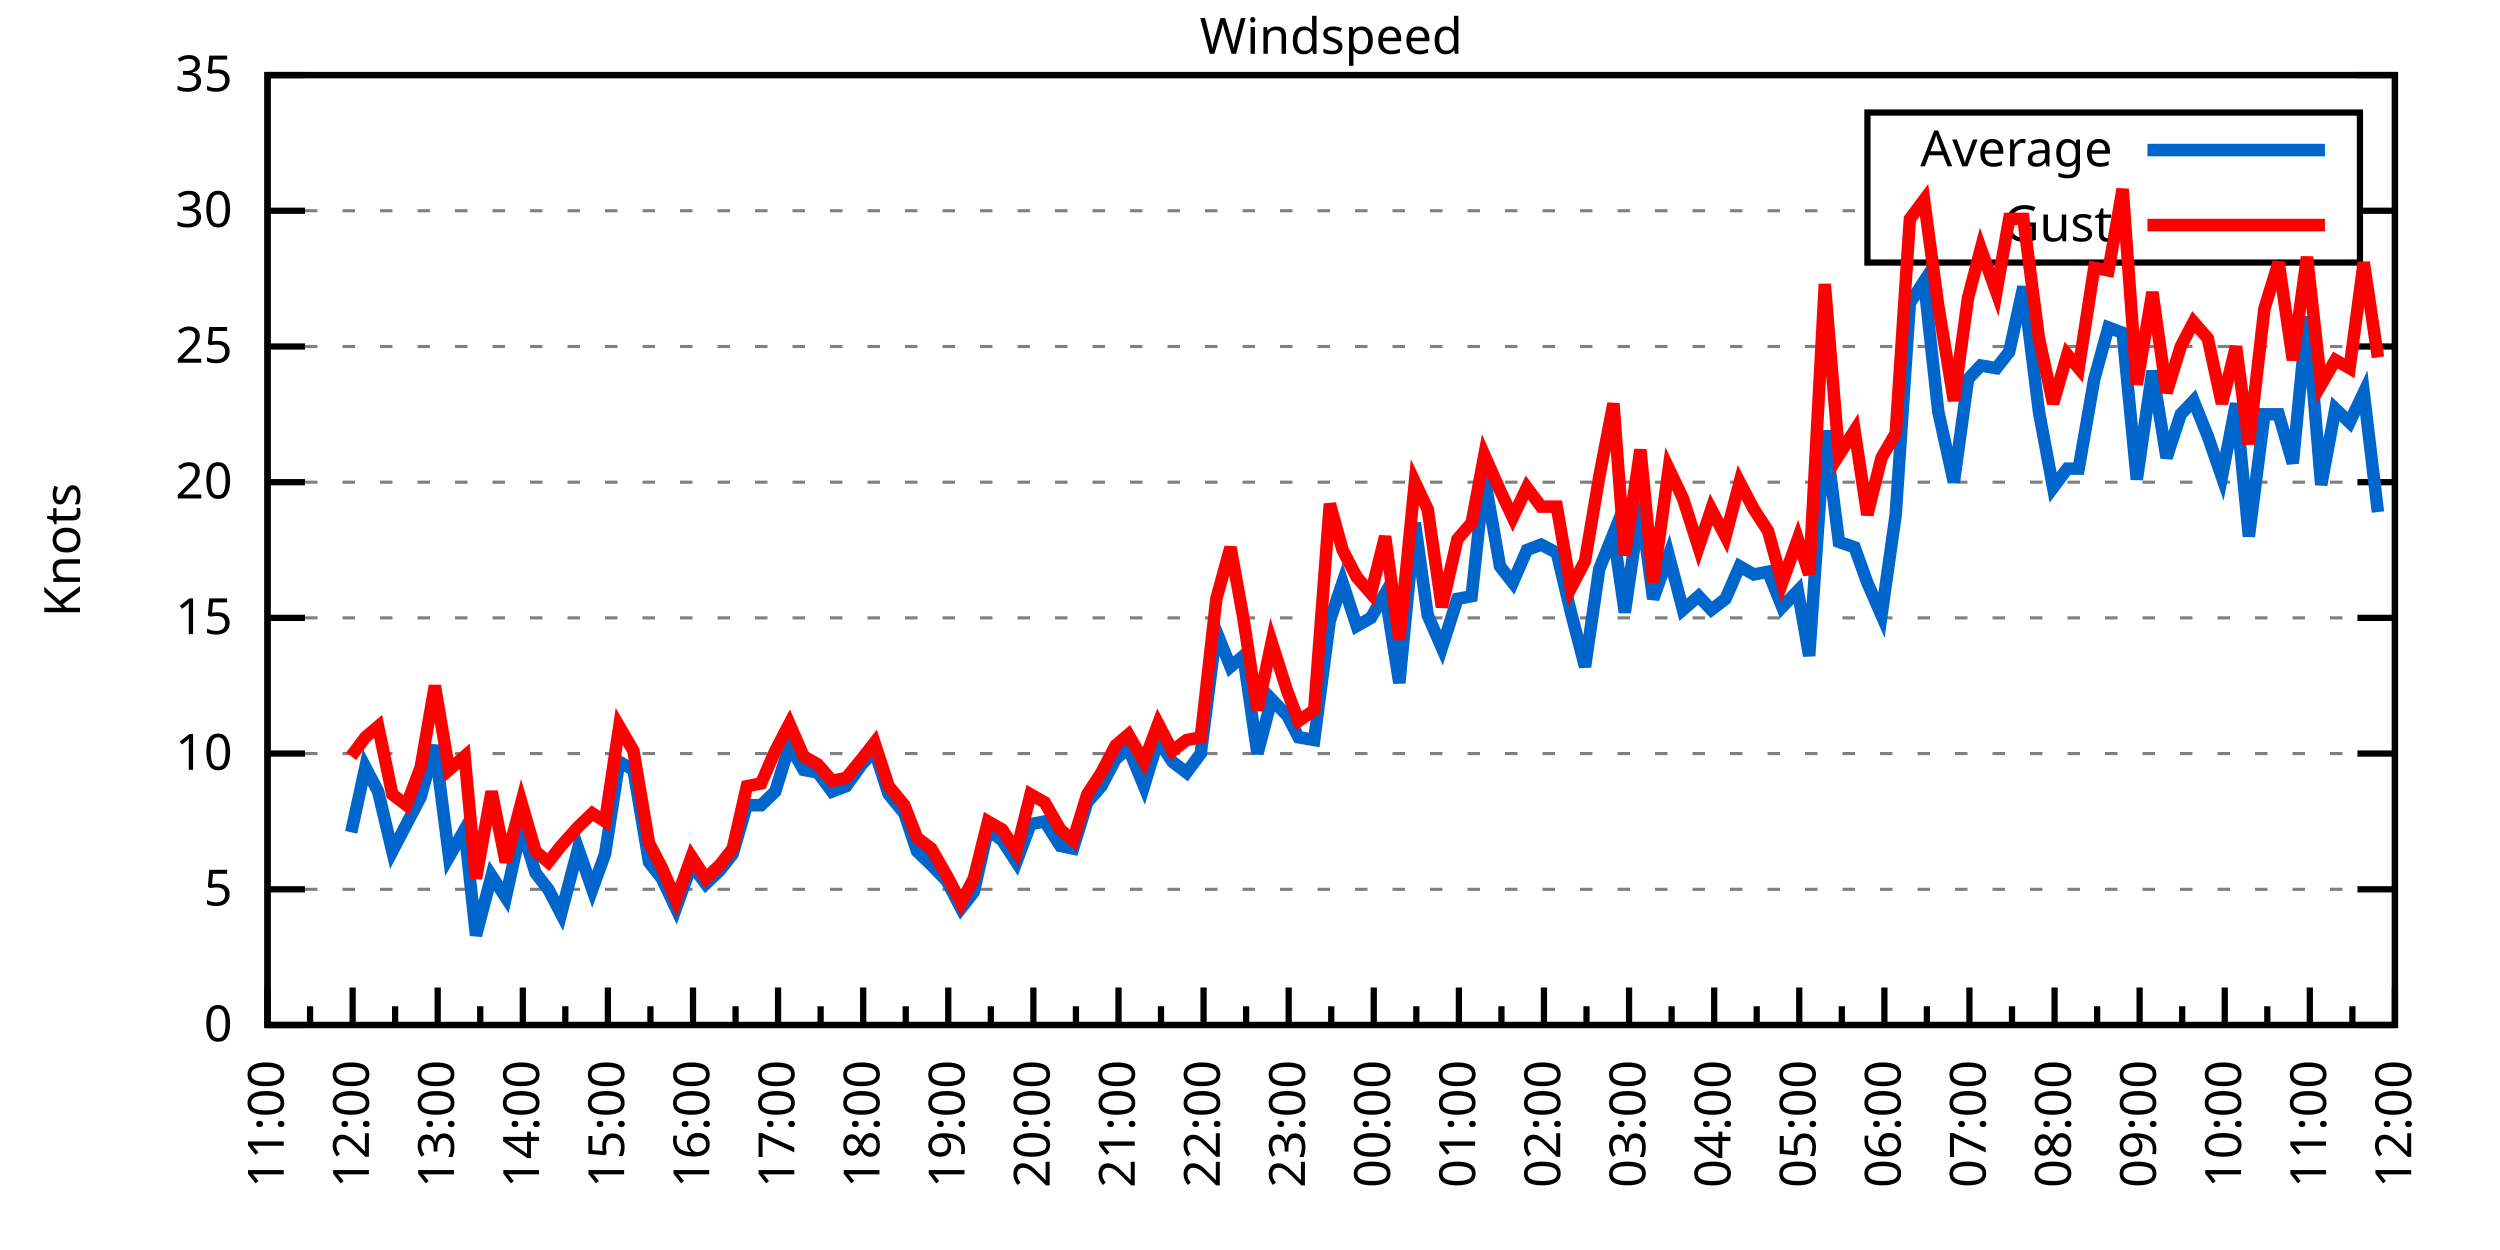
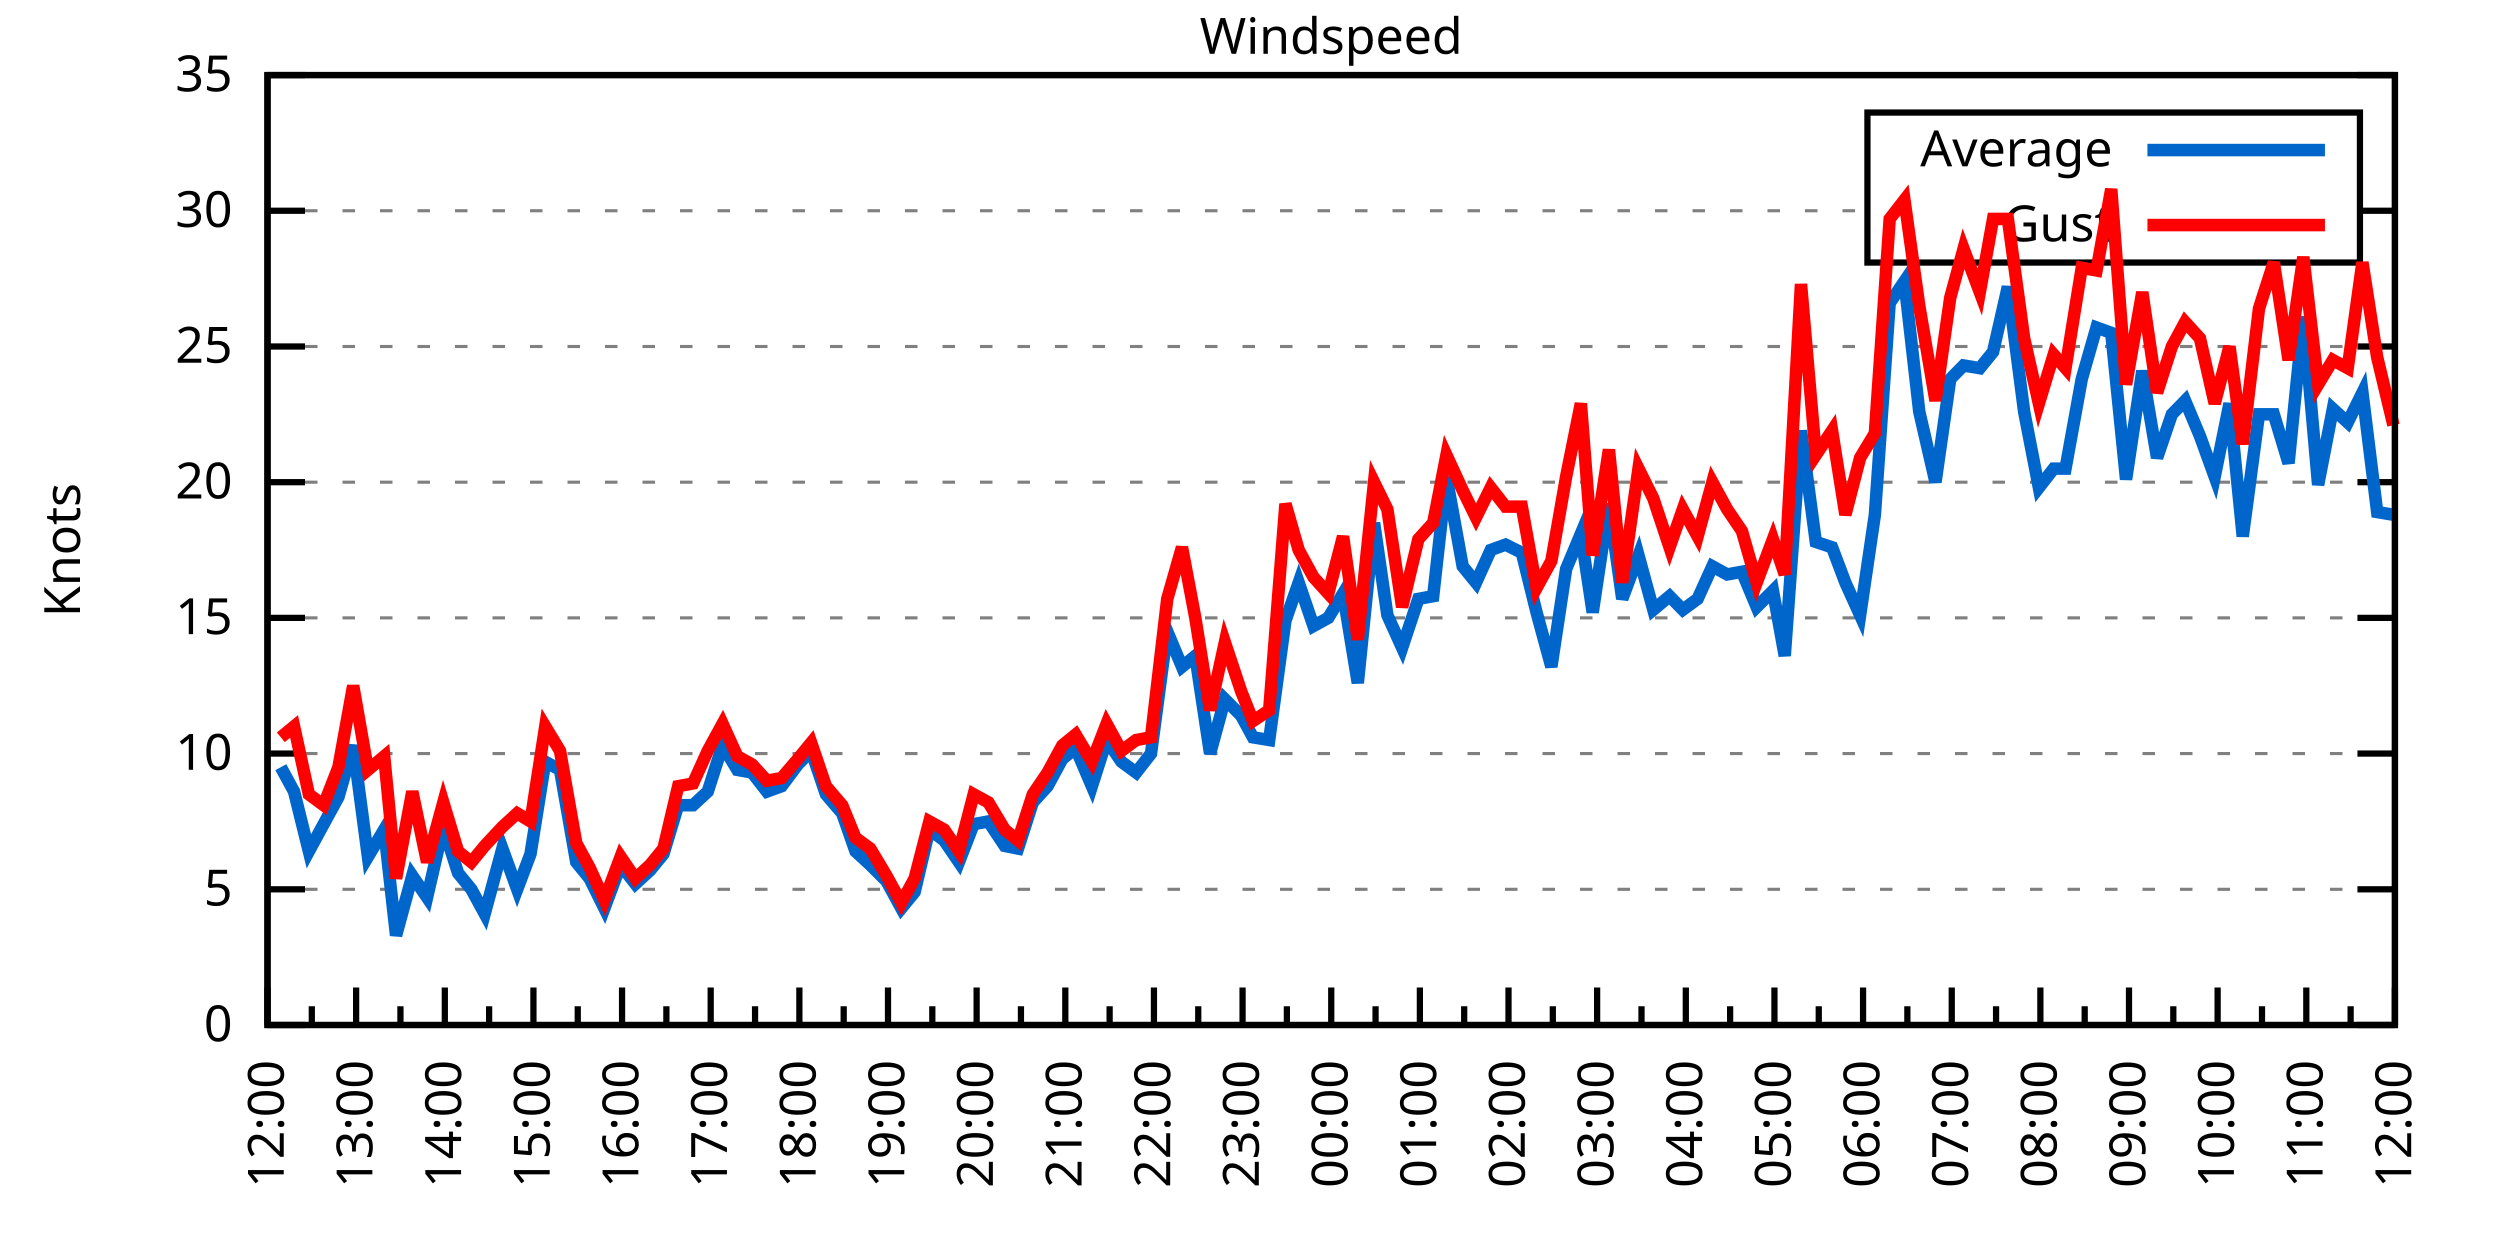
<svg xmlns="http://www.w3.org/2000/svg" xmlns:xlink="http://www.w3.org/1999/xlink" width="400" height="200" viewBox="0 0 400 200">
  <g id="gnuplot_canvas">
    <rect x="0" y="0" width="400" height="200" fill="none" />
    <defs>
      <circle id="gpDot" r="0.5" stroke-width="0.5" stroke="currentColor" />
      <path id="gpPt0" stroke-width="0.333" stroke="currentColor" d="M-1,0 h2 M0,-1 v2" />
      <path id="gpPt1" stroke-width="0.333" stroke="currentColor" d="M-1,-1 L1,1 M1,-1 L-1,1" />
      <path id="gpPt2" stroke-width="0.333" stroke="currentColor" d="M-1,0 L1,0 M0,-1 L0,1 M-1,-1 L1,1 M-1,1 L1,-1" />
      <rect id="gpPt3" stroke-width="0.333" stroke="currentColor" x="-1" y="-1" width="2" height="2" />
      <rect id="gpPt4" stroke-width="0.333" stroke="currentColor" fill="currentColor" x="-1" y="-1" width="2" height="2" />
      <circle id="gpPt5" stroke-width="0.333" stroke="currentColor" cx="0" cy="0" r="1" />
      <use xlink:href="#gpPt5" id="gpPt6" fill="currentColor" stroke="none" />
      <path id="gpPt7" stroke-width="0.333" stroke="currentColor" d="M0,-1.33 L-1.33,0.67 L1.33,0.67 z" />
      <use xlink:href="#gpPt7" id="gpPt8" fill="currentColor" stroke="none" />
      <use xlink:href="#gpPt7" id="gpPt9" stroke="currentColor" transform="rotate(180)" />
      <use xlink:href="#gpPt9" id="gpPt10" fill="currentColor" stroke="none" />
      <use xlink:href="#gpPt3" id="gpPt11" stroke="currentColor" transform="rotate(45)" />
      <use xlink:href="#gpPt11" id="gpPt12" fill="currentColor" stroke="none" />
      <path id="gpPt13" stroke-width="0.333" stroke="currentColor" d="M0,1.330 L1.265,0.411 L0.782,-1.067 L-0.782,-1.076 L-1.265,0.411 z" />
      <use xlink:href="#gpPt13" id="gpPt14" fill="currentColor" stroke="none" />
      <filter id="textbox" filterUnits="objectBoundingBox" x="0" y="0" height="1" width="1">
        <feFlood flood-color="white" flood-opacity="1" result="bgnd" />
        <feComposite in="SourceGraphic" in2="bgnd" operator="atop" />
      </filter>
      <filter id="greybox" filterUnits="objectBoundingBox" x="0" y="0" height="1" width="1">
        <feFlood flood-color="lightgrey" flood-opacity="1" result="grey" />
        <feComposite in="SourceGraphic" in2="grey" operator="atop" />
      </filter>
    </defs>
    <g fill="none" color="white" stroke="currentColor" stroke-width="1.00" stroke-linecap="butt" stroke-linejoin="miter">
</g>
    <g fill="none" color="black" stroke="currentColor" stroke-width="1.00" stroke-linecap="butt" stroke-linejoin="miter">
      <g stroke="none" shape-rendering="crispEdges">
        <polygon fill="rgb(255, 255, 255)" points="42.80,164.00 383.18,164.00 383.18,12.02 42.80,12.02 " />
      </g>
    </g>
    <g fill="none" color="black" stroke="currentColor" stroke-width="1.00" stroke-linecap="butt" stroke-linejoin="miter">
</g>
    <g fill="none" color="black" stroke="black" stroke-width="0.50" stroke-linecap="butt" stroke-linejoin="miter">
</g>
    <g fill="none" color="gray" stroke="currentColor" stroke-width="0.50" stroke-linecap="butt" stroke-linejoin="miter">
      <path stroke="gray" stroke-dasharray="2,4" class="gridline" d="M42.80,164.00 L383.19,164.00  " />
    </g>
    <g fill="none" color="gray" stroke="gray" stroke-width="1.00" stroke-linecap="butt" stroke-linejoin="miter">
</g>
    <g fill="none" color="black" stroke="currentColor" stroke-width="1.00" stroke-linecap="butt" stroke-linejoin="miter">
      <path stroke="black" d="M42.80,164.00 L48.80,164.00 M383.19,164.00 L377.19,164.00  " />
      <g transform="translate(37.20,166.60)" stroke="none" fill="black" font-family="Sans" font-size="8.00" text-anchor="end">
        <text>
          <tspan font-family="Sans"> 0</tspan>
        </text>
      </g>
    </g>
    <g fill="none" color="black" stroke="currentColor" stroke-width="1.00" stroke-linecap="butt" stroke-linejoin="miter">
</g>
    <g fill="none" color="black" stroke="black" stroke-width="0.50" stroke-linecap="butt" stroke-linejoin="miter">
</g>
    <g fill="none" color="gray" stroke="currentColor" stroke-width="0.50" stroke-linecap="butt" stroke-linejoin="miter">
      <path stroke="gray" stroke-dasharray="2,4" class="gridline" d="M42.80,142.29 L383.19,142.29  " />
    </g>
    <g fill="none" color="gray" stroke="gray" stroke-width="1.00" stroke-linecap="butt" stroke-linejoin="miter">
</g>
    <g fill="none" color="black" stroke="currentColor" stroke-width="1.00" stroke-linecap="butt" stroke-linejoin="miter">
      <path stroke="black" d="M42.80,142.29 L48.80,142.29 M383.19,142.29 L377.19,142.29  " />
      <g transform="translate(37.20,144.89)" stroke="none" fill="black" font-family="Sans" font-size="8.00" text-anchor="end">
        <text>
          <tspan font-family="Sans"> 5</tspan>
        </text>
      </g>
    </g>
    <g fill="none" color="black" stroke="currentColor" stroke-width="1.00" stroke-linecap="butt" stroke-linejoin="miter">
</g>
    <g fill="none" color="black" stroke="black" stroke-width="0.50" stroke-linecap="butt" stroke-linejoin="miter">
</g>
    <g fill="none" color="gray" stroke="currentColor" stroke-width="0.50" stroke-linecap="butt" stroke-linejoin="miter">
      <path stroke="gray" stroke-dasharray="2,4" class="gridline" d="M42.80,120.57 L383.19,120.57  " />
    </g>
    <g fill="none" color="gray" stroke="gray" stroke-width="1.00" stroke-linecap="butt" stroke-linejoin="miter">
</g>
    <g fill="none" color="black" stroke="currentColor" stroke-width="1.00" stroke-linecap="butt" stroke-linejoin="miter">
      <path stroke="black" d="M42.80,120.57 L48.80,120.57 M383.19,120.57 L377.19,120.57  " />
      <g transform="translate(37.20,123.17)" stroke="none" fill="black" font-family="Sans" font-size="8.00" text-anchor="end">
        <text>
          <tspan font-family="Sans"> 10</tspan>
        </text>
      </g>
    </g>
    <g fill="none" color="black" stroke="currentColor" stroke-width="1.00" stroke-linecap="butt" stroke-linejoin="miter">
</g>
    <g fill="none" color="black" stroke="black" stroke-width="0.50" stroke-linecap="butt" stroke-linejoin="miter">
</g>
    <g fill="none" color="gray" stroke="currentColor" stroke-width="0.50" stroke-linecap="butt" stroke-linejoin="miter">
      <path stroke="gray" stroke-dasharray="2,4" class="gridline" d="M42.80,98.86 L383.19,98.86  " />
    </g>
    <g fill="none" color="gray" stroke="gray" stroke-width="1.00" stroke-linecap="butt" stroke-linejoin="miter">
</g>
    <g fill="none" color="black" stroke="currentColor" stroke-width="1.00" stroke-linecap="butt" stroke-linejoin="miter">
      <path stroke="black" d="M42.80,98.86 L48.80,98.86 M383.19,98.86 L377.19,98.86  " />
      <g transform="translate(37.20,101.46)" stroke="none" fill="black" font-family="Sans" font-size="8.00" text-anchor="end">
        <text>
          <tspan font-family="Sans"> 15</tspan>
        </text>
      </g>
    </g>
    <g fill="none" color="black" stroke="currentColor" stroke-width="1.00" stroke-linecap="butt" stroke-linejoin="miter">
</g>
    <g fill="none" color="black" stroke="black" stroke-width="0.50" stroke-linecap="butt" stroke-linejoin="miter">
</g>
    <g fill="none" color="gray" stroke="currentColor" stroke-width="0.50" stroke-linecap="butt" stroke-linejoin="miter">
      <path stroke="gray" stroke-dasharray="2,4" class="gridline" d="M42.80,77.15 L383.19,77.15  " />
    </g>
    <g fill="none" color="gray" stroke="gray" stroke-width="1.00" stroke-linecap="butt" stroke-linejoin="miter">
</g>
    <g fill="none" color="black" stroke="currentColor" stroke-width="1.00" stroke-linecap="butt" stroke-linejoin="miter">
      <path stroke="black" d="M42.80,77.15 L48.80,77.15 M383.19,77.15 L377.19,77.15  " />
      <g transform="translate(37.20,79.75)" stroke="none" fill="black" font-family="Sans" font-size="8.00" text-anchor="end">
        <text>
          <tspan font-family="Sans"> 20</tspan>
        </text>
      </g>
    </g>
    <g fill="none" color="black" stroke="currentColor" stroke-width="1.00" stroke-linecap="butt" stroke-linejoin="miter">
</g>
    <g fill="none" color="black" stroke="black" stroke-width="0.50" stroke-linecap="butt" stroke-linejoin="miter">
</g>
    <g fill="none" color="gray" stroke="currentColor" stroke-width="0.50" stroke-linecap="butt" stroke-linejoin="miter">
      <path stroke="gray" stroke-dasharray="2,4" class="gridline" d="M42.80,55.44 L383.19,55.44  " />
    </g>
    <g fill="none" color="gray" stroke="gray" stroke-width="1.00" stroke-linecap="butt" stroke-linejoin="miter">
</g>
    <g fill="none" color="black" stroke="currentColor" stroke-width="1.00" stroke-linecap="butt" stroke-linejoin="miter">
      <path stroke="black" d="M42.80,55.44 L48.80,55.44 M383.19,55.44 L377.19,55.44  " />
      <g transform="translate(37.20,58.04)" stroke="none" fill="black" font-family="Sans" font-size="8.00" text-anchor="end">
        <text>
          <tspan font-family="Sans"> 25</tspan>
        </text>
      </g>
    </g>
    <g fill="none" color="black" stroke="currentColor" stroke-width="1.00" stroke-linecap="butt" stroke-linejoin="miter">
</g>
    <g fill="none" color="black" stroke="black" stroke-width="0.50" stroke-linecap="butt" stroke-linejoin="miter">
</g>
    <g fill="none" color="gray" stroke="currentColor" stroke-width="0.50" stroke-linecap="butt" stroke-linejoin="miter">
      <path stroke="gray" stroke-dasharray="2,4" class="gridline" d="M42.80,33.72 L298.79,33.72 M377.59,33.72 L383.19,33.72  " />
    </g>
    <g fill="none" color="gray" stroke="gray" stroke-width="1.00" stroke-linecap="butt" stroke-linejoin="miter">
</g>
    <g fill="none" color="black" stroke="currentColor" stroke-width="1.00" stroke-linecap="butt" stroke-linejoin="miter">
      <path stroke="black" d="M42.80,33.72 L48.80,33.72 M383.19,33.72 L377.19,33.72  " />
      <g transform="translate(37.20,36.32)" stroke="none" fill="black" font-family="Sans" font-size="8.00" text-anchor="end">
        <text>
          <tspan font-family="Sans"> 30</tspan>
        </text>
      </g>
    </g>
    <g fill="none" color="black" stroke="currentColor" stroke-width="1.00" stroke-linecap="butt" stroke-linejoin="miter">
</g>
    <g fill="none" color="black" stroke="black" stroke-width="0.50" stroke-linecap="butt" stroke-linejoin="miter">
</g>
    <g fill="none" color="gray" stroke="currentColor" stroke-width="0.50" stroke-linecap="butt" stroke-linejoin="miter">
      <path stroke="gray" stroke-dasharray="2,4" class="gridline" d="M42.80,12.01 L383.19,12.01  " />
    </g>
    <g fill="none" color="gray" stroke="gray" stroke-width="1.00" stroke-linecap="butt" stroke-linejoin="miter">
</g>
    <g fill="none" color="black" stroke="currentColor" stroke-width="1.00" stroke-linecap="butt" stroke-linejoin="miter">
      <path stroke="black" d="M42.80,12.01 L48.80,12.01 M383.19,12.01 L377.19,12.01  " />
      <g transform="translate(37.20,14.61)" stroke="none" fill="black" font-family="Sans" font-size="8.00" text-anchor="end">
        <text>
          <tspan font-family="Sans"> 35</tspan>
        </text>
      </g>
    </g>
    <g fill="none" color="black" stroke="currentColor" stroke-width="1.00" stroke-linecap="butt" stroke-linejoin="miter">
      <path stroke="black" d="M42.80,164.00 L42.80,158.00  " />
      <g transform="translate(45.40,169.60) rotate(270)" stroke="none" fill="black" font-family="Sans" font-size="8.00" text-anchor="end">
        <text>
+           <tspan font-family="Sans">12:00</tspan>
+         </text>
+       </g>
+     </g>
+     <g fill="none" color="black" stroke="currentColor" stroke-width="1.00" stroke-linecap="butt" stroke-linejoin="miter">
+       <path stroke="black" d="M49.89,164.00 L49.89,161.00 M56.98,164.00 L56.98,158.00  " />
+       <g transform="translate(59.58,169.60) rotate(270)" stroke="none" fill="black" font-family="Sans" font-size="8.00" text-anchor="end">
+         <text>
+           <tspan font-family="Sans">13:00</tspan>
+         </text>
+       </g>
+     </g>
+     <g fill="none" color="black" stroke="currentColor" stroke-width="1.00" stroke-linecap="butt" stroke-linejoin="miter">
+       <path stroke="black" d="M64.07,164.00 L64.07,161.00 M71.17,164.00 L71.17,158.00  " />
+       <g transform="translate(73.77,169.60) rotate(270)" stroke="none" fill="black" font-family="Sans" font-size="8.00" text-anchor="end">
+         <text>
+           <tspan font-family="Sans">14:00</tspan>
+         </text>
+       </g>
+     </g>
+     <g fill="none" color="black" stroke="currentColor" stroke-width="1.00" stroke-linecap="butt" stroke-linejoin="miter">
+       <path stroke="black" d="M78.26,164.00 L78.26,161.00 M85.35,164.00 L85.35,158.00  " />
+       <g transform="translate(87.95,169.60) rotate(270)" stroke="none" fill="black" font-family="Sans" font-size="8.00" text-anchor="end">
+         <text>
+           <tspan font-family="Sans">15:00</tspan>
+         </text>
+       </g>
+     </g>
+     <g fill="none" color="black" stroke="currentColor" stroke-width="1.00" stroke-linecap="butt" stroke-linejoin="miter">
+       <path stroke="black" d="M92.44,164.00 L92.44,161.00 M99.53,164.00 L99.53,158.00  " />
+       <g transform="translate(102.13,169.60) rotate(270)" stroke="none" fill="black" font-family="Sans" font-size="8.00" text-anchor="end">
+         <text>
+           <tspan font-family="Sans">16:00</tspan>
+         </text>
+       </g>
+     </g>
+     <g fill="none" color="black" stroke="currentColor" stroke-width="1.00" stroke-linecap="butt" stroke-linejoin="miter">
+       <path stroke="black" d="M106.62,164.00 L106.62,161.00 M113.71,164.00 L113.71,158.00  " />
+       <g transform="translate(116.31,169.60) rotate(270)" stroke="none" fill="black" font-family="Sans" font-size="8.00" text-anchor="end">
+         <text>
+           <tspan font-family="Sans">17:00</tspan>
+         </text>
+       </g>
+     </g>
+     <g fill="none" color="black" stroke="currentColor" stroke-width="1.00" stroke-linecap="butt" stroke-linejoin="miter">
+       <path stroke="black" d="M120.81,164.00 L120.81,161.00 M127.90,164.00 L127.90,158.00  " />
+       <g transform="translate(130.50,169.60) rotate(270)" stroke="none" fill="black" font-family="Sans" font-size="8.00" text-anchor="end">
+         <text>
+           <tspan font-family="Sans">18:00</tspan>
+         </text>
+       </g>
+     </g>
+     <g fill="none" color="black" stroke="currentColor" stroke-width="1.00" stroke-linecap="butt" stroke-linejoin="miter">
+       <path stroke="black" d="M134.99,164.00 L134.99,161.00 M142.08,164.00 L142.08,158.00  " />
+       <g transform="translate(144.68,169.60) rotate(270)" stroke="none" fill="black" font-family="Sans" font-size="8.00" text-anchor="end">
+         <text>
+           <tspan font-family="Sans">19:00</tspan>
+         </text>
+       </g>
+     </g>
+     <g fill="none" color="black" stroke="currentColor" stroke-width="1.00" stroke-linecap="butt" stroke-linejoin="miter">
+       <path stroke="black" d="M149.17,164.00 L149.17,161.00 M156.26,164.00 L156.26,158.00  " />
+       <g transform="translate(158.86,169.60) rotate(270)" stroke="none" fill="black" font-family="Sans" font-size="8.00" text-anchor="end">
+         <text>
+           <tspan font-family="Sans">20:00</tspan>
+         </text>
+       </g>
+     </g>
+     <g fill="none" color="black" stroke="currentColor" stroke-width="1.00" stroke-linecap="butt" stroke-linejoin="miter">
+       <path stroke="black" d="M163.35,164.00 L163.35,161.00 M170.45,164.00 L170.45,158.00  " />
+       <g transform="translate(173.05,169.60) rotate(270)" stroke="none" fill="black" font-family="Sans" font-size="8.00" text-anchor="end">
+         <text>
+           <tspan font-family="Sans">21:00</tspan>
+         </text>
+       </g>
+     </g>
+     <g fill="none" color="black" stroke="currentColor" stroke-width="1.00" stroke-linecap="butt" stroke-linejoin="miter">
+       <path stroke="black" d="M177.54,164.00 L177.54,161.00 M184.63,164.00 L184.63,158.00  " />
+       <g transform="translate(187.23,169.60) rotate(270)" stroke="none" fill="black" font-family="Sans" font-size="8.00" text-anchor="end">
+         <text>
+           <tspan font-family="Sans">22:00</tspan>
+         </text>
+       </g>
+     </g>
+     <g fill="none" color="black" stroke="currentColor" stroke-width="1.00" stroke-linecap="butt" stroke-linejoin="miter">
+       <path stroke="black" d="M191.72,164.00 L191.72,161.00 M198.81,164.00 L198.81,158.00  " />
+       <g transform="translate(201.41,169.60) rotate(270)" stroke="none" fill="black" font-family="Sans" font-size="8.00" text-anchor="end">
+         <text>
+           <tspan font-family="Sans">23:00</tspan>
+         </text>
+       </g>
+     </g>
+     <g fill="none" color="black" stroke="currentColor" stroke-width="1.00" stroke-linecap="butt" stroke-linejoin="miter">
+       <path stroke="black" d="M205.90,164.00 L205.90,161.00 M213.00,164.00 L213.00,158.00  " />
+       <g transform="translate(215.60,169.60) rotate(270)" stroke="none" fill="black" font-family="Sans" font-size="8.00" text-anchor="end">
+         <text>
+           <tspan font-family="Sans">00:00</tspan>
+         </text>
+       </g>
+     </g>
+     <g fill="none" color="black" stroke="currentColor" stroke-width="1.00" stroke-linecap="butt" stroke-linejoin="miter">
+       <path stroke="black" d="M220.09,164.00 L220.09,161.00 M227.18,164.00 L227.18,158.00  " />
+       <g transform="translate(229.78,169.60) rotate(270)" stroke="none" fill="black" font-family="Sans" font-size="8.00" text-anchor="end">
+         <text>
+           <tspan font-family="Sans">01:00</tspan>
+         </text>
+       </g>
+     </g>
+     <g fill="none" color="black" stroke="currentColor" stroke-width="1.00" stroke-linecap="butt" stroke-linejoin="miter">
+       <path stroke="black" d="M234.27,164.00 L234.27,161.00 M241.36,164.00 L241.36,158.00  " />
+       <g transform="translate(243.96,169.60) rotate(270)" stroke="none" fill="black" font-family="Sans" font-size="8.00" text-anchor="end">
+         <text>
+           <tspan font-family="Sans">02:00</tspan>
+         </text>
+       </g>
+     </g>
+     <g fill="none" color="black" stroke="currentColor" stroke-width="1.00" stroke-linecap="butt" stroke-linejoin="miter">
+       <path stroke="black" d="M248.45,164.00 L248.45,161.00 M255.54,164.00 L255.54,158.00  " />
+       <g transform="translate(258.14,169.60) rotate(270)" stroke="none" fill="black" font-family="Sans" font-size="8.00" text-anchor="end">
+         <text>
+           <tspan font-family="Sans">03:00</tspan>
+         </text>
+       </g>
+     </g>
+     <g fill="none" color="black" stroke="currentColor" stroke-width="1.00" stroke-linecap="butt" stroke-linejoin="miter">
+       <path stroke="black" d="M262.64,164.00 L262.64,161.00 M269.73,164.00 L269.73,158.00  " />
+       <g transform="translate(272.33,169.60) rotate(270)" stroke="none" fill="black" font-family="Sans" font-size="8.00" text-anchor="end">
+         <text>
+           <tspan font-family="Sans">04:00</tspan>
+         </text>
+       </g>
+     </g>
+     <g fill="none" color="black" stroke="currentColor" stroke-width="1.00" stroke-linecap="butt" stroke-linejoin="miter">
+       <path stroke="black" d="M276.82,164.00 L276.82,161.00 M283.91,164.00 L283.91,158.00  " />
+       <g transform="translate(286.51,169.60) rotate(270)" stroke="none" fill="black" font-family="Sans" font-size="8.00" text-anchor="end">
+         <text>
+           <tspan font-family="Sans">05:00</tspan>
+         </text>
+       </g>
+     </g>
+     <g fill="none" color="black" stroke="currentColor" stroke-width="1.00" stroke-linecap="butt" stroke-linejoin="miter">
+       <path stroke="black" d="M291.00,164.00 L291.00,161.00 M298.09,164.00 L298.09,158.00  " />
+       <g transform="translate(300.69,169.60) rotate(270)" stroke="none" fill="black" font-family="Sans" font-size="8.00" text-anchor="end">
+         <text>
+           <tspan font-family="Sans">06:00</tspan>
+         </text>
+       </g>
+     </g>
+     <g fill="none" color="black" stroke="currentColor" stroke-width="1.00" stroke-linecap="butt" stroke-linejoin="miter">
+       <path stroke="black" d="M305.18,164.00 L305.18,161.00 M312.28,164.00 L312.28,158.00  " />
+       <g transform="translate(314.88,169.60) rotate(270)" stroke="none" fill="black" font-family="Sans" font-size="8.00" text-anchor="end">
+         <text>
+           <tspan font-family="Sans">07:00</tspan>
+         </text>
+       </g>
+     </g>
+     <g fill="none" color="black" stroke="currentColor" stroke-width="1.00" stroke-linecap="butt" stroke-linejoin="miter">
+       <path stroke="black" d="M319.37,164.00 L319.37,161.00 M326.46,164.00 L326.46,158.00  " />
+       <g transform="translate(329.06,169.60) rotate(270)" stroke="none" fill="black" font-family="Sans" font-size="8.00" text-anchor="end">
+         <text>
+           <tspan font-family="Sans">08:00</tspan>
+         </text>
+       </g>
+     </g>
+     <g fill="none" color="black" stroke="currentColor" stroke-width="1.00" stroke-linecap="butt" stroke-linejoin="miter">
+       <path stroke="black" d="M333.55,164.00 L333.55,161.00 M340.64,164.00 L340.64,158.00  " />
+       <g transform="translate(343.24,169.60) rotate(270)" stroke="none" fill="black" font-family="Sans" font-size="8.00" text-anchor="end">
+         <text>
+           <tspan font-family="Sans">09:00</tspan>
+         </text>
+       </g>
+     </g>
+     <g fill="none" color="black" stroke="currentColor" stroke-width="1.00" stroke-linecap="butt" stroke-linejoin="miter">
+       <path stroke="black" d="M347.73,164.00 L347.73,161.00 M354.82,164.00 L354.82,158.00  " />
+       <g transform="translate(357.42,169.60) rotate(270)" stroke="none" fill="black" font-family="Sans" font-size="8.00" text-anchor="end">
+         <text>
+           <tspan font-family="Sans">10:00</tspan>
+         </text>
+       </g>
+     </g>
+     <g fill="none" color="black" stroke="currentColor" stroke-width="1.00" stroke-linecap="butt" stroke-linejoin="miter">
+       <path stroke="black" d="M361.92,164.00 L361.92,161.00 M369.01,164.00 L369.01,158.00  " />
+       <g transform="translate(371.61,169.60) rotate(270)" stroke="none" fill="black" font-family="Sans" font-size="8.00" text-anchor="end">
+         <text>
          <tspan font-family="Sans">11:00</tspan>
        </text>
      </g>
    </g>
    <g fill="none" color="black" stroke="currentColor" stroke-width="1.00" stroke-linecap="butt" stroke-linejoin="miter">
-       <path stroke="black" d="M49.61,164.00 L49.61,161.00 M56.42,164.00 L56.42,158.00  " />
-       <g transform="translate(59.02,169.60) rotate(270)" stroke="none" fill="black" font-family="Sans" font-size="8.00" text-anchor="end">
-         <text>
-           <tspan font-family="Sans">12:00</tspan>
-         </text>
-       </g>
-     </g>
-     <g fill="none" color="black" stroke="currentColor" stroke-width="1.00" stroke-linecap="butt" stroke-linejoin="miter">
-       <path stroke="black" d="M63.22,164.00 L63.22,161.00 M70.03,164.00 L70.03,158.00  " />
-       <g transform="translate(72.63,169.60) rotate(270)" stroke="none" fill="black" font-family="Sans" font-size="8.00" text-anchor="end">
-         <text>
-           <tspan font-family="Sans">13:00</tspan>
-         </text>
-       </g>
-     </g>
-     <g fill="none" color="black" stroke="currentColor" stroke-width="1.00" stroke-linecap="butt" stroke-linejoin="miter">
-       <path stroke="black" d="M76.84,164.00 L76.84,161.00 M83.65,164.00 L83.65,158.00  " />
-       <g transform="translate(86.25,169.60) rotate(270)" stroke="none" fill="black" font-family="Sans" font-size="8.00" text-anchor="end">
-         <text>
-           <tspan font-family="Sans">14:00</tspan>
-         </text>
-       </g>
-     </g>
-     <g fill="none" color="black" stroke="currentColor" stroke-width="1.00" stroke-linecap="butt" stroke-linejoin="miter">
-       <path stroke="black" d="M90.45,164.00 L90.45,161.00 M97.26,164.00 L97.26,158.00  " />
-       <g transform="translate(99.86,169.60) rotate(270)" stroke="none" fill="black" font-family="Sans" font-size="8.00" text-anchor="end">
-         <text>
-           <tspan font-family="Sans">15:00</tspan>
-         </text>
-       </g>
-     </g>
-     <g fill="none" color="black" stroke="currentColor" stroke-width="1.00" stroke-linecap="butt" stroke-linejoin="miter">
-       <path stroke="black" d="M104.07,164.00 L104.07,161.00 M110.88,164.00 L110.88,158.00  " />
-       <g transform="translate(113.48,169.60) rotate(270)" stroke="none" fill="black" font-family="Sans" font-size="8.00" text-anchor="end">
-         <text>
-           <tspan font-family="Sans">16:00</tspan>
-         </text>
-       </g>
-     </g>
-     <g fill="none" color="black" stroke="currentColor" stroke-width="1.00" stroke-linecap="butt" stroke-linejoin="miter">
-       <path stroke="black" d="M117.69,164.00 L117.69,161.00 M124.49,164.00 L124.49,158.00  " />
-       <g transform="translate(127.09,169.60) rotate(270)" stroke="none" fill="black" font-family="Sans" font-size="8.00" text-anchor="end">
-         <text>
-           <tspan font-family="Sans">17:00</tspan>
-         </text>
-       </g>
-     </g>
-     <g fill="none" color="black" stroke="currentColor" stroke-width="1.00" stroke-linecap="butt" stroke-linejoin="miter">
-       <path stroke="black" d="M131.30,164.00 L131.30,161.00 M138.11,164.00 L138.11,158.00  " />
-       <g transform="translate(140.71,169.60) rotate(270)" stroke="none" fill="black" font-family="Sans" font-size="8.00" text-anchor="end">
-         <text>
-           <tspan font-family="Sans">18:00</tspan>
-         </text>
-       </g>
-     </g>
-     <g fill="none" color="black" stroke="currentColor" stroke-width="1.00" stroke-linecap="butt" stroke-linejoin="miter">
-       <path stroke="black" d="M144.92,164.00 L144.92,161.00 M151.72,164.00 L151.72,158.00  " />
-       <g transform="translate(154.32,169.60) rotate(270)" stroke="none" fill="black" font-family="Sans" font-size="8.00" text-anchor="end">
-         <text>
-           <tspan font-family="Sans">19:00</tspan>
-         </text>
-       </g>
-     </g>
-     <g fill="none" color="black" stroke="currentColor" stroke-width="1.00" stroke-linecap="butt" stroke-linejoin="miter">
-       <path stroke="black" d="M158.53,164.00 L158.53,161.00 M165.34,164.00 L165.34,158.00  " />
-       <g transform="translate(167.94,169.60) rotate(270)" stroke="none" fill="black" font-family="Sans" font-size="8.00" text-anchor="end">
-         <text>
-           <tspan font-family="Sans">20:00</tspan>
-         </text>
-       </g>
-     </g>
-     <g fill="none" color="black" stroke="currentColor" stroke-width="1.00" stroke-linecap="butt" stroke-linejoin="miter">
-       <path stroke="black" d="M172.15,164.00 L172.15,161.00 M178.96,164.00 L178.96,158.00  " />
-       <g transform="translate(181.56,169.60) rotate(270)" stroke="none" fill="black" font-family="Sans" font-size="8.00" text-anchor="end">
-         <text>
-           <tspan font-family="Sans">21:00</tspan>
-         </text>
-       </g>
-     </g>
-     <g fill="none" color="black" stroke="currentColor" stroke-width="1.00" stroke-linecap="butt" stroke-linejoin="miter">
-       <path stroke="black" d="M185.76,164.00 L185.76,161.00 M192.57,164.00 L192.57,158.00  " />
-       <g transform="translate(195.17,169.60) rotate(270)" stroke="none" fill="black" font-family="Sans" font-size="8.00" text-anchor="end">
-         <text>
-           <tspan font-family="Sans">22:00</tspan>
-         </text>
-       </g>
-     </g>
-     <g fill="none" color="black" stroke="currentColor" stroke-width="1.00" stroke-linecap="butt" stroke-linejoin="miter">
-       <path stroke="black" d="M199.38,164.00 L199.38,161.00 M206.19,164.00 L206.19,158.00  " />
-       <g transform="translate(208.79,169.60) rotate(270)" stroke="none" fill="black" font-family="Sans" font-size="8.00" text-anchor="end">
-         <text>
-           <tspan font-family="Sans">23:00</tspan>
-         </text>
-       </g>
-     </g>
-     <g fill="none" color="black" stroke="currentColor" stroke-width="1.00" stroke-linecap="butt" stroke-linejoin="miter">
-       <path stroke="black" d="M213.00,164.00 L213.00,161.00 M219.80,164.00 L219.80,158.00  " />
-       <g transform="translate(222.40,169.60) rotate(270)" stroke="none" fill="black" font-family="Sans" font-size="8.00" text-anchor="end">
-         <text>
-           <tspan font-family="Sans">00:00</tspan>
-         </text>
-       </g>
-     </g>
-     <g fill="none" color="black" stroke="currentColor" stroke-width="1.00" stroke-linecap="butt" stroke-linejoin="miter">
-       <path stroke="black" d="M226.61,164.00 L226.61,161.00 M233.42,164.00 L233.42,158.00  " />
-       <g transform="translate(236.02,169.60) rotate(270)" stroke="none" fill="black" font-family="Sans" font-size="8.00" text-anchor="end">
-         <text>
-           <tspan font-family="Sans">01:00</tspan>
-         </text>
-       </g>
-     </g>
-     <g fill="none" color="black" stroke="currentColor" stroke-width="1.00" stroke-linecap="butt" stroke-linejoin="miter">
-       <path stroke="black" d="M240.23,164.00 L240.23,161.00 M247.03,164.00 L247.03,158.00  " />
-       <g transform="translate(249.63,169.60) rotate(270)" stroke="none" fill="black" font-family="Sans" font-size="8.00" text-anchor="end">
-         <text>
-           <tspan font-family="Sans">02:00</tspan>
-         </text>
-       </g>
-     </g>
-     <g fill="none" color="black" stroke="currentColor" stroke-width="1.00" stroke-linecap="butt" stroke-linejoin="miter">
-       <path stroke="black" d="M253.84,164.00 L253.84,161.00 M260.65,164.00 L260.65,158.00  " />
-       <g transform="translate(263.25,169.60) rotate(270)" stroke="none" fill="black" font-family="Sans" font-size="8.00" text-anchor="end">
-         <text>
-           <tspan font-family="Sans">03:00</tspan>
-         </text>
-       </g>
-     </g>
-     <g fill="none" color="black" stroke="currentColor" stroke-width="1.00" stroke-linecap="butt" stroke-linejoin="miter">
-       <path stroke="black" d="M267.46,164.00 L267.46,161.00 M274.27,164.00 L274.27,158.00  " />
-       <g transform="translate(276.87,169.60) rotate(270)" stroke="none" fill="black" font-family="Sans" font-size="8.00" text-anchor="end">
-         <text>
-           <tspan font-family="Sans">04:00</tspan>
-         </text>
-       </g>
-     </g>
-     <g fill="none" color="black" stroke="currentColor" stroke-width="1.00" stroke-linecap="butt" stroke-linejoin="miter">
-       <path stroke="black" d="M281.07,164.00 L281.07,161.00 M287.88,164.00 L287.88,158.00  " />
-       <g transform="translate(290.48,169.60) rotate(270)" stroke="none" fill="black" font-family="Sans" font-size="8.00" text-anchor="end">
-         <text>
-           <tspan font-family="Sans">05:00</tspan>
-         </text>
-       </g>
-     </g>
-     <g fill="none" color="black" stroke="currentColor" stroke-width="1.00" stroke-linecap="butt" stroke-linejoin="miter">
-       <path stroke="black" d="M294.69,164.00 L294.69,161.00 M301.50,164.00 L301.50,158.00  " />
-       <g transform="translate(304.10,169.60) rotate(270)" stroke="none" fill="black" font-family="Sans" font-size="8.00" text-anchor="end">
-         <text>
-           <tspan font-family="Sans">06:00</tspan>
-         </text>
-       </g>
-     </g>
-     <g fill="none" color="black" stroke="currentColor" stroke-width="1.00" stroke-linecap="butt" stroke-linejoin="miter">
-       <path stroke="black" d="M308.30,164.00 L308.30,161.00 M315.11,164.00 L315.11,158.00  " />
-       <g transform="translate(317.71,169.60) rotate(270)" stroke="none" fill="black" font-family="Sans" font-size="8.00" text-anchor="end">
-         <text>
-           <tspan font-family="Sans">07:00</tspan>
-         </text>
-       </g>
-     </g>
-     <g fill="none" color="black" stroke="currentColor" stroke-width="1.00" stroke-linecap="butt" stroke-linejoin="miter">
-       <path stroke="black" d="M321.92,164.00 L321.92,161.00 M328.73,164.00 L328.73,158.00  " />
-       <g transform="translate(331.33,169.60) rotate(270)" stroke="none" fill="black" font-family="Sans" font-size="8.00" text-anchor="end">
-         <text>
-           <tspan font-family="Sans">08:00</tspan>
-         </text>
-       </g>
-     </g>
-     <g fill="none" color="black" stroke="currentColor" stroke-width="1.00" stroke-linecap="butt" stroke-linejoin="miter">
-       <path stroke="black" d="M335.54,164.00 L335.54,161.00 M342.34,164.00 L342.34,158.00  " />
-       <g transform="translate(344.94,169.60) rotate(270)" stroke="none" fill="black" font-family="Sans" font-size="8.00" text-anchor="end">
-         <text>
-           <tspan font-family="Sans">09:00</tspan>
-         </text>
-       </g>
-     </g>
-     <g fill="none" color="black" stroke="currentColor" stroke-width="1.00" stroke-linecap="butt" stroke-linejoin="miter">
-       <path stroke="black" d="M349.15,164.00 L349.15,161.00 M355.96,164.00 L355.96,158.00  " />
-       <g transform="translate(358.56,169.60) rotate(270)" stroke="none" fill="black" font-family="Sans" font-size="8.00" text-anchor="end">
-         <text>
-           <tspan font-family="Sans">10:00</tspan>
-         </text>
-       </g>
-     </g>
-     <g fill="none" color="black" stroke="currentColor" stroke-width="1.00" stroke-linecap="butt" stroke-linejoin="miter">
-       <path stroke="black" d="M362.77,164.00 L362.77,161.00 M369.57,164.00 L369.57,158.00  " />
-       <g transform="translate(372.17,169.60) rotate(270)" stroke="none" fill="black" font-family="Sans" font-size="8.00" text-anchor="end">
-         <text>
-           <tspan font-family="Sans">11:00</tspan>
-         </text>
-       </g>
-     </g>
-     <g fill="none" color="black" stroke="currentColor" stroke-width="1.00" stroke-linecap="butt" stroke-linejoin="miter">
-       <path stroke="black" d="M376.38,164.00 L376.38,161.00 M383.19,164.00 L383.19,158.00  " />
+       <path stroke="black" d="M376.10,164.00 L376.10,161.00 M383.19,164.00 L383.19,158.00  " />
      <g transform="translate(385.79,169.60) rotate(270)" stroke="none" fill="black" font-family="Sans" font-size="8.00" text-anchor="end">
        <text>
          <tspan font-family="Sans">12:00</tspan>
        </text>
      </g>
    </g>
    <g fill="none" color="black" stroke="currentColor" stroke-width="1.00" stroke-linecap="butt" stroke-linejoin="miter">
</g>
    <g fill="none" color="black" stroke="currentColor" stroke-width="1.00" stroke-linecap="butt" stroke-linejoin="miter">
      <path stroke="black" d="M42.80,12.01 L42.80,164.00 L383.19,164.00 L383.19,12.01 L42.80,12.01 Z  " />
    </g>
    <g fill="none" color="black" stroke="currentColor" stroke-width="1.00" stroke-linecap="butt" stroke-linejoin="miter">
      <g transform="translate(12.80,88.01) rotate(270)" stroke="none" fill="black" font-family="Sans" font-size="8.00" text-anchor="middle">
        <text>
          <tspan font-family="Sans">Knots</tspan>
        </text>
      </g>
    </g>
    <g fill="none" color="black" stroke="currentColor" stroke-width="1.00" stroke-linecap="butt" stroke-linejoin="miter">
</g>
    <g fill="none" color="black" stroke="currentColor" stroke-width="1.00" stroke-linecap="butt" stroke-linejoin="miter">
      <path stroke="black" d="M298.79,42.01 L298.79,18.01 L377.59,18.01 L377.59,42.01 L298.79,42.01 Z  " />
    </g>
    <g id="Windspeed_plot_1">
      <g fill="none" color="white" stroke="black" stroke-width="2.00" stroke-linecap="butt" stroke-linejoin="miter">
</g>
      <g fill="none" color="black" stroke="currentColor" stroke-width="2.00" stroke-linecap="butt" stroke-linejoin="miter">
        <g transform="translate(337.99,26.61)" stroke="none" fill="black" font-family="Sans" font-size="8.00" text-anchor="end">
          <text>
            <tspan font-family="Sans">Average</tspan>
          </text>
        </g>
      </g>
      <g fill="none" color="black" stroke="currentColor" stroke-width="2.00" stroke-linecap="butt" stroke-linejoin="miter">
-         <path stroke="rgb(  0, 102, 204)" d="M343.59,24.01 L371.99,24.01 M56.19,133.17 L58.46,122.75 L60.50,126.65 L62.77,136.21 L65.04,131.86 L67.31,127.52   L69.58,119.27 L71.85,137.08 L74.34,132.73 L76.16,149.67 L78.65,140.12 L80.92,143.59 L83.42,132.30 L85.69,139.68   L87.73,142.29 L89.77,146.20 L92.50,135.77 L94.77,142.29 L96.81,136.64 L99.08,121.88 L101.35,123.18 L103.84,137.94   L105.89,140.55 L108.15,145.33 L110.65,138.38 L112.92,141.42 L115.19,139.25 L117.23,136.64 L119.50,128.83 L121.77,128.83   L124.04,126.65 L126.31,119.27 L128.58,123.18 L130.85,123.61 L133.12,126.65 L135.39,125.79 L137.88,122.31 L139.92,120.14   L142.19,127.09 L144.69,130.13 L146.73,136.21 L149.00,138.38 L151.50,140.98 L153.77,145.33 L155.81,142.72 L158.08,132.73   L160.35,134.47 L162.62,137.94 L164.89,131.86 L167.16,131.43 L169.65,135.34 L171.69,135.77 L173.96,128.39 L176.23,125.79   L178.50,121.44 L180.54,119.71 L183.04,125.79 L185.31,118.40 L187.58,121.88 L189.85,123.61 L192.12,120.57 L194.61,101.03   L196.88,106.68 L198.93,104.94 L201.19,120.57 L203.46,111.89 L205.96,114.49 L207.78,117.97 L210.27,118.40 L212.77,99.30   L214.81,93.22 L217.08,100.16 L219.35,98.86 L221.62,94.95 L223.89,109.28 L226.38,83.66 L228.43,98.43 L230.70,103.64   L233.19,95.82 L235.46,95.39 L237.50,76.28 L240.00,90.61 L242.04,93.22 L244.31,88.00 L246.58,87.14 L249.08,88.44   L251.35,97.99 L253.61,106.68 L255.88,91.04 L258.15,85.40 L259.97,97.99 L262.47,80.62 L264.51,95.82 L267.00,88.87   L269.27,97.56 L271.77,95.39 L273.81,97.56 L276.08,95.82 L278.35,90.61 L280.62,91.91 L282.89,91.48 L285.16,97.12   L287.65,94.52 L289.47,104.94 L291.97,68.90 L294.23,86.70 L296.73,87.57 L298.77,93.22 L301.04,98.43 L303.31,82.36   L305.58,48.49 L307.85,45.01 L310.12,65.86 L312.62,77.15 L314.89,60.65 L316.93,58.48 L319.42,58.91 L321.47,56.30   L323.74,45.88 L326.23,65.86 L328.50,78.02 L330.77,74.98 L332.59,74.98 L335.08,60.65 L337.35,52.40 L339.62,53.26   L341.89,76.71 L344.39,59.34 L346.65,73.24 L348.92,66.29 L350.97,64.12 L353.24,69.77 L355.50,76.28 L357.77,64.56   L359.82,85.83 L362.31,66.29 L364.58,66.29 L366.85,74.11 L369.12,50.66 L371.39,77.58 L373.66,65.42 L375.93,67.59   L378.20,62.82 L380.47,81.93  " />
+         <path stroke="rgb(  0, 102, 204)" d="M343.59,24.01 L371.99,24.01 M44.93,122.75 L47.05,126.65 L49.42,136.21 L51.78,131.86 L54.15,127.52 L56.51,119.27   L58.87,137.08 L61.47,132.73 L63.37,149.67 L65.97,140.12 L68.33,143.59 L70.93,132.30 L73.29,139.68 L75.42,142.29   L77.55,146.20 L80.38,135.77 L82.75,142.29 L84.88,136.64 L87.24,121.88 L89.60,123.18 L92.20,137.94 L94.33,140.55   L96.70,145.33 L99.30,138.38 L101.66,141.42 L104.02,139.25 L106.15,136.64 L108.51,128.83 L110.88,128.83 L113.24,126.65   L115.61,119.27 L117.97,123.18 L120.33,123.61 L122.70,126.65 L125.06,125.79 L127.66,122.31 L129.79,120.14 L132.15,127.09   L134.75,130.13 L136.88,136.21 L139.24,138.38 L141.84,140.98 L144.21,145.33 L146.34,142.72 L148.70,132.73 L151.06,134.47   L153.43,137.94 L155.79,131.86 L158.15,131.43 L160.75,135.34 L162.88,135.77 L165.25,128.39 L167.61,125.79 L169.97,121.44   L172.10,119.71 L174.70,125.79 L177.06,118.40 L179.43,121.88 L181.79,123.61 L184.16,120.57 L186.76,101.03 L189.12,106.68   L191.25,104.94 L193.61,120.57 L195.98,111.89 L198.58,114.49 L200.47,117.97 L203.07,118.40 L205.67,99.30 L207.79,93.22   L210.16,100.16 L212.52,98.86 L214.89,94.95 L217.25,109.28 L219.85,83.66 L221.98,98.43 L224.34,103.64 L226.94,95.82   L229.31,95.39 L231.43,76.28 L234.03,90.61 L236.16,93.22 L238.52,88.00 L240.89,87.14 L243.49,88.44 L245.85,97.99   L248.22,106.68 L250.58,91.04 L252.94,85.40 L254.83,97.99 L257.43,80.62 L259.56,95.82 L262.16,88.87 L264.53,97.56   L267.13,95.39 L269.25,97.56 L271.62,95.82 L273.98,90.61 L276.35,91.91 L278.71,91.48 L281.07,97.12 L283.67,94.52   L285.56,104.94 L288.16,68.90 L290.53,86.70 L293.13,87.57 L295.26,93.22 L297.62,98.43 L299.98,82.36 L302.35,48.49   L304.71,45.01 L307.08,65.86 L309.68,77.15 L312.04,60.65 L314.17,58.48 L316.77,58.91 L318.89,56.30 L321.26,45.88   L323.86,65.86 L326.22,78.02 L328.59,74.98 L330.48,74.98 L333.08,60.65 L335.44,52.40 L337.80,53.26 L340.17,76.71   L342.77,59.34 L345.13,73.24 L347.50,66.29 L349.62,64.12 L351.99,69.77 L354.35,76.28 L356.72,64.56 L358.84,85.83   L361.44,66.29 L363.81,66.29 L366.17,74.11 L368.53,50.66 L370.90,77.58 L373.26,65.42 L375.63,67.59 L377.99,62.82   L380.35,81.93 L382.95,82.36  " />
      </g>
    </g>
    <g id="Windspeed_plot_2">
      <g fill="none" color="black" stroke="currentColor" stroke-width="2.00" stroke-linecap="butt" stroke-linejoin="miter">
        <g transform="translate(337.99,38.61)" stroke="none" fill="black" font-family="Sans" font-size="8.00" text-anchor="end">
          <text>
            <tspan font-family="Sans">Gust</tspan>
          </text>
        </g>
      </g>
      <g fill="none" color="black" stroke="currentColor" stroke-width="2.00" stroke-linecap="butt" stroke-linejoin="miter">
-         <path stroke="rgb(255,   0,   0)" d="M343.59,36.01 L371.99,36.01 M56.19,121.01 L58.46,117.97 L60.50,116.23 L62.77,127.09 L65.04,128.83 L67.31,122.75   L69.58,109.72 L71.85,123.18 L74.34,121.01 L76.16,140.55 L78.65,126.65 L80.92,137.94 L83.42,128.39 L85.69,136.21   L87.73,137.94 L89.77,135.34 L92.50,132.30 L94.77,130.13 L96.81,131.43 L99.08,116.23 L101.35,120.14 L103.84,134.90   L105.89,138.81 L108.15,144.02 L110.65,137.08 L112.92,140.55 L115.19,138.38 L117.23,135.77 L119.50,125.79 L121.77,125.35   L124.04,120.14 L126.31,115.80 L128.58,121.01 L130.85,122.31 L133.12,124.92 L135.39,124.48 L137.88,121.44 L139.92,118.84   L142.19,125.79 L144.69,128.83 L146.73,134.04 L149.00,135.77 L151.50,140.12 L153.77,144.46 L155.81,140.55 L158.08,131.43   L160.35,132.73 L162.62,136.21 L164.89,127.09 L167.16,128.39 L169.65,132.73 L171.69,134.47 L173.96,127.09 L176.23,123.61   L178.50,119.27 L180.54,117.53 L183.04,121.88 L185.31,115.80 L187.58,120.14 L189.85,118.40 L192.12,117.97 L194.61,95.82   L196.88,87.57 L198.93,98.86 L201.19,113.63 L203.46,102.77 L205.96,110.59 L207.78,115.36 L210.27,113.63 L212.77,80.62   L214.81,88.00 L217.08,92.35 L219.35,94.95 L221.62,85.83 L223.89,102.34 L226.38,77.15 L228.43,81.49 L230.70,97.12   L233.19,86.27 L235.46,83.66 L237.50,72.81 L240.00,78.45 L242.04,82.79 L244.31,78.02 L246.58,81.06 L249.08,81.06   L251.35,94.08 L253.61,89.74 L255.88,76.28 L258.15,64.56 L259.97,88.87 L262.47,71.94 L264.51,93.22 L267.00,74.98   L269.27,79.75 L271.77,87.57 L273.81,81.49 L276.08,85.83 L278.35,77.15 L280.62,81.49 L282.89,84.97 L285.16,93.22   L287.65,86.27 L289.47,91.91 L291.97,45.45 L294.23,72.81 L296.73,68.90 L298.77,82.36 L301.04,73.24 L303.31,69.33   L305.58,35.03 L307.85,31.99 L310.12,48.92 L312.62,64.12 L314.89,47.62 L316.93,39.80 L319.42,46.75 L321.47,35.03   L323.74,35.03 L326.23,54.13 L328.50,64.56 L330.77,56.74 L332.59,58.91 L335.08,42.84 L337.35,43.28 L339.62,30.25   L341.89,61.52 L344.39,46.75 L346.65,62.82 L348.92,55.44 L350.97,51.53 L353.24,54.13 L355.50,64.56 L357.77,55.44   L359.82,71.07 L362.31,49.36 L364.58,41.97 L366.85,57.61 L369.12,41.11 L371.39,61.52 L373.66,57.61 L375.93,58.91   L378.20,41.97 L380.47,57.17  " />
+         <path stroke="rgb(255,   0,   0)" d="M343.59,36.01 L371.99,36.01 M44.93,117.97 L47.05,116.23 L49.42,127.09 L51.78,128.83 L54.15,122.75 L56.51,109.72   L58.87,123.18 L61.47,121.01 L63.37,140.55 L65.97,126.65 L68.33,137.94 L70.93,128.39 L73.29,136.21 L75.42,137.94   L77.55,135.34 L80.38,132.30 L82.75,130.13 L84.88,131.43 L87.24,116.23 L89.60,120.14 L92.20,134.90 L94.33,138.81   L96.70,144.02 L99.30,137.08 L101.66,140.55 L104.02,138.38 L106.15,135.77 L108.51,125.79 L110.88,125.35 L113.24,120.14   L115.61,115.80 L117.97,121.01 L120.33,122.31 L122.70,124.92 L125.06,124.48 L127.66,121.44 L129.79,118.84 L132.15,125.79   L134.75,128.83 L136.88,134.04 L139.24,135.77 L141.84,140.12 L144.21,144.46 L146.34,140.55 L148.70,131.43 L151.06,132.73   L153.43,136.21 L155.79,127.09 L158.15,128.39 L160.75,132.73 L162.88,134.47 L165.25,127.09 L167.61,123.61 L169.97,119.27   L172.10,117.53 L174.70,121.88 L177.06,115.80 L179.43,120.14 L181.79,118.40 L184.16,117.97 L186.76,95.82 L189.12,87.57   L191.25,98.86 L193.61,113.63 L195.98,102.77 L198.58,110.59 L200.47,115.36 L203.07,113.63 L205.67,80.62 L207.79,88.00   L210.16,92.35 L212.52,94.95 L214.89,85.83 L217.25,102.34 L219.85,77.15 L221.98,81.49 L224.34,97.12 L226.94,86.27   L229.31,83.66 L231.43,72.81 L234.03,78.45 L236.16,82.79 L238.52,78.02 L240.89,81.06 L243.49,81.06 L245.85,94.08   L248.22,89.74 L250.58,76.28 L252.94,64.56 L254.83,88.87 L257.43,71.94 L259.56,93.22 L262.16,74.98 L264.53,79.75   L267.13,87.57 L269.25,81.49 L271.62,85.83 L273.98,77.15 L276.35,81.49 L278.71,84.97 L281.07,93.22 L283.67,86.27   L285.56,91.91 L288.16,45.45 L290.53,72.81 L293.13,68.90 L295.26,82.36 L297.62,73.24 L299.98,69.33 L302.35,35.03   L304.71,31.99 L307.08,48.92 L309.68,64.12 L312.04,47.62 L314.17,39.80 L316.77,46.75 L318.89,35.03 L321.26,35.03   L323.86,54.13 L326.22,64.56 L328.59,56.74 L330.48,58.91 L333.08,42.84 L335.44,43.28 L337.80,30.25 L340.17,61.52   L342.77,46.75 L345.13,62.82 L347.50,55.44 L349.62,51.53 L351.99,54.13 L354.35,64.56 L356.72,55.44 L358.84,71.07   L361.44,49.36 L363.81,41.97 L366.17,57.61 L368.53,41.11 L370.90,61.52 L373.26,57.61 L375.63,58.91 L377.99,41.97   L380.35,57.17 L382.95,68.03  " />
      </g>
    </g>
    <g fill="none" color="black" stroke="currentColor" stroke-width="2.00" stroke-linecap="butt" stroke-linejoin="miter">
</g>
    <g fill="none" color="black" stroke="black" stroke-width="1.00" stroke-linecap="butt" stroke-linejoin="miter">
</g>
    <g fill="none" color="black" stroke="currentColor" stroke-width="1.00" stroke-linecap="butt" stroke-linejoin="miter">
      <path stroke="black" d="M42.80,12.01 L42.80,164.00 L383.19,164.00 L383.19,12.01 L42.80,12.01 Z  " />
    </g>
    <g fill="none" color="black" stroke="currentColor" stroke-width="1.00" stroke-linecap="butt" stroke-linejoin="miter">
      <g transform="translate(212.99,8.61)" stroke="none" fill="black" font-family="Sans" font-size="8.00" text-anchor="middle">
        <text>
          <tspan font-family="Sans">Windspeed</tspan>
        </text>
      </g>
    </g>
    <g fill="none" color="black" stroke="currentColor" stroke-width="1.00" stroke-linecap="butt" stroke-linejoin="miter">
</g>
  </g>
</svg>
